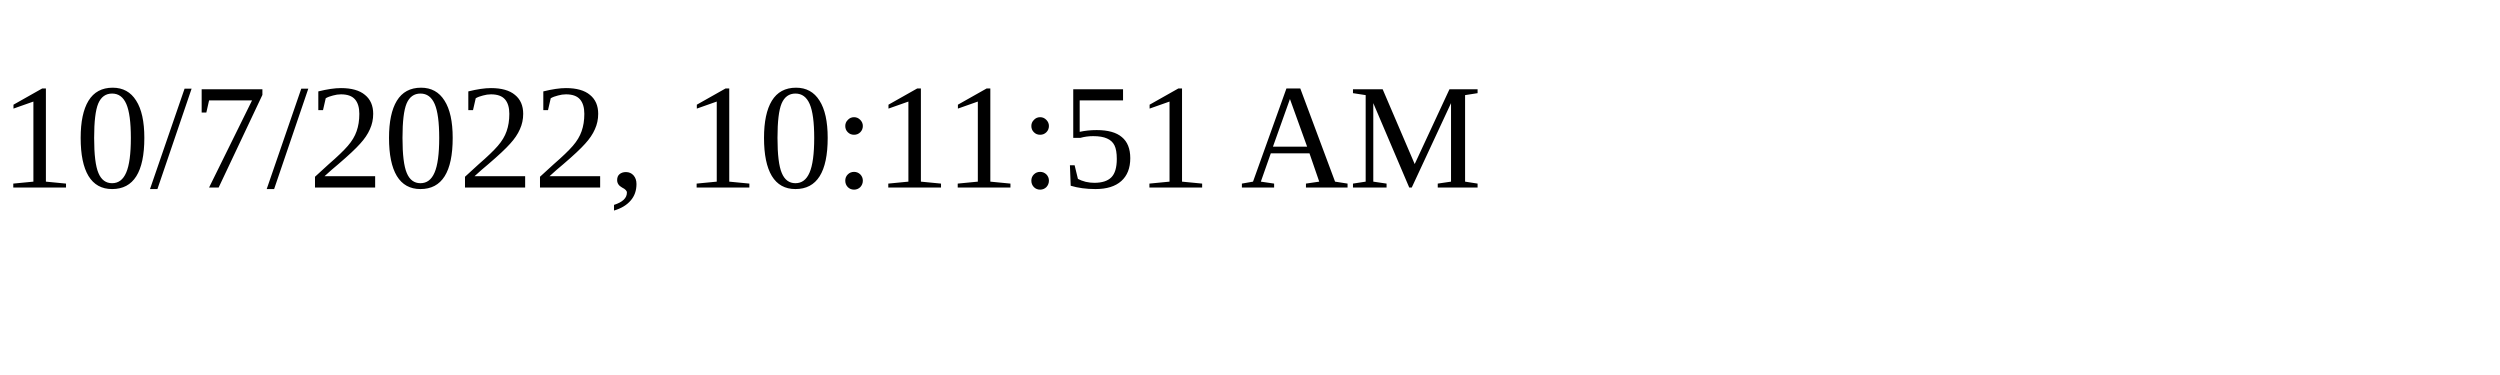
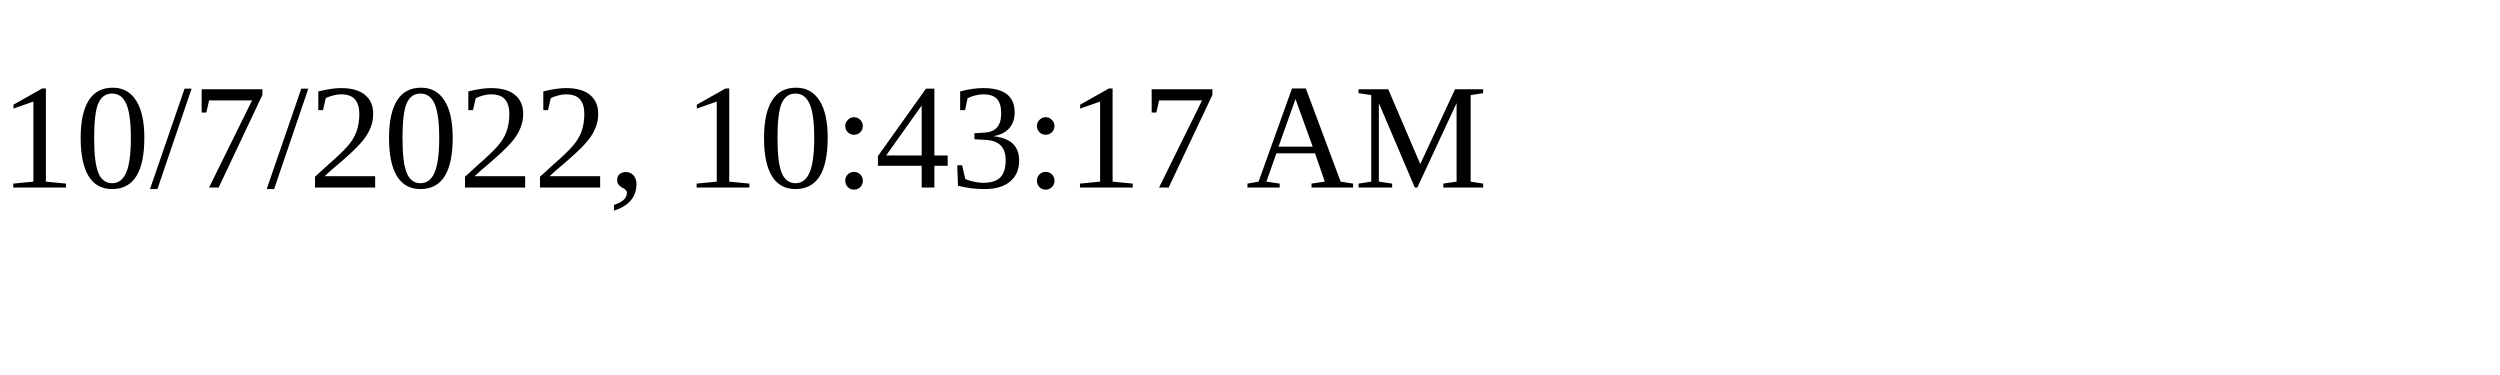
<svg xmlns="http://www.w3.org/2000/svg" height="30" width="200">
-   <text x="0" y="15">10/7/2022, 10:11:51 AM</text>
+   <text x="0" y="15">10/7/2022, 10:43:17 AM</text>
</svg>
